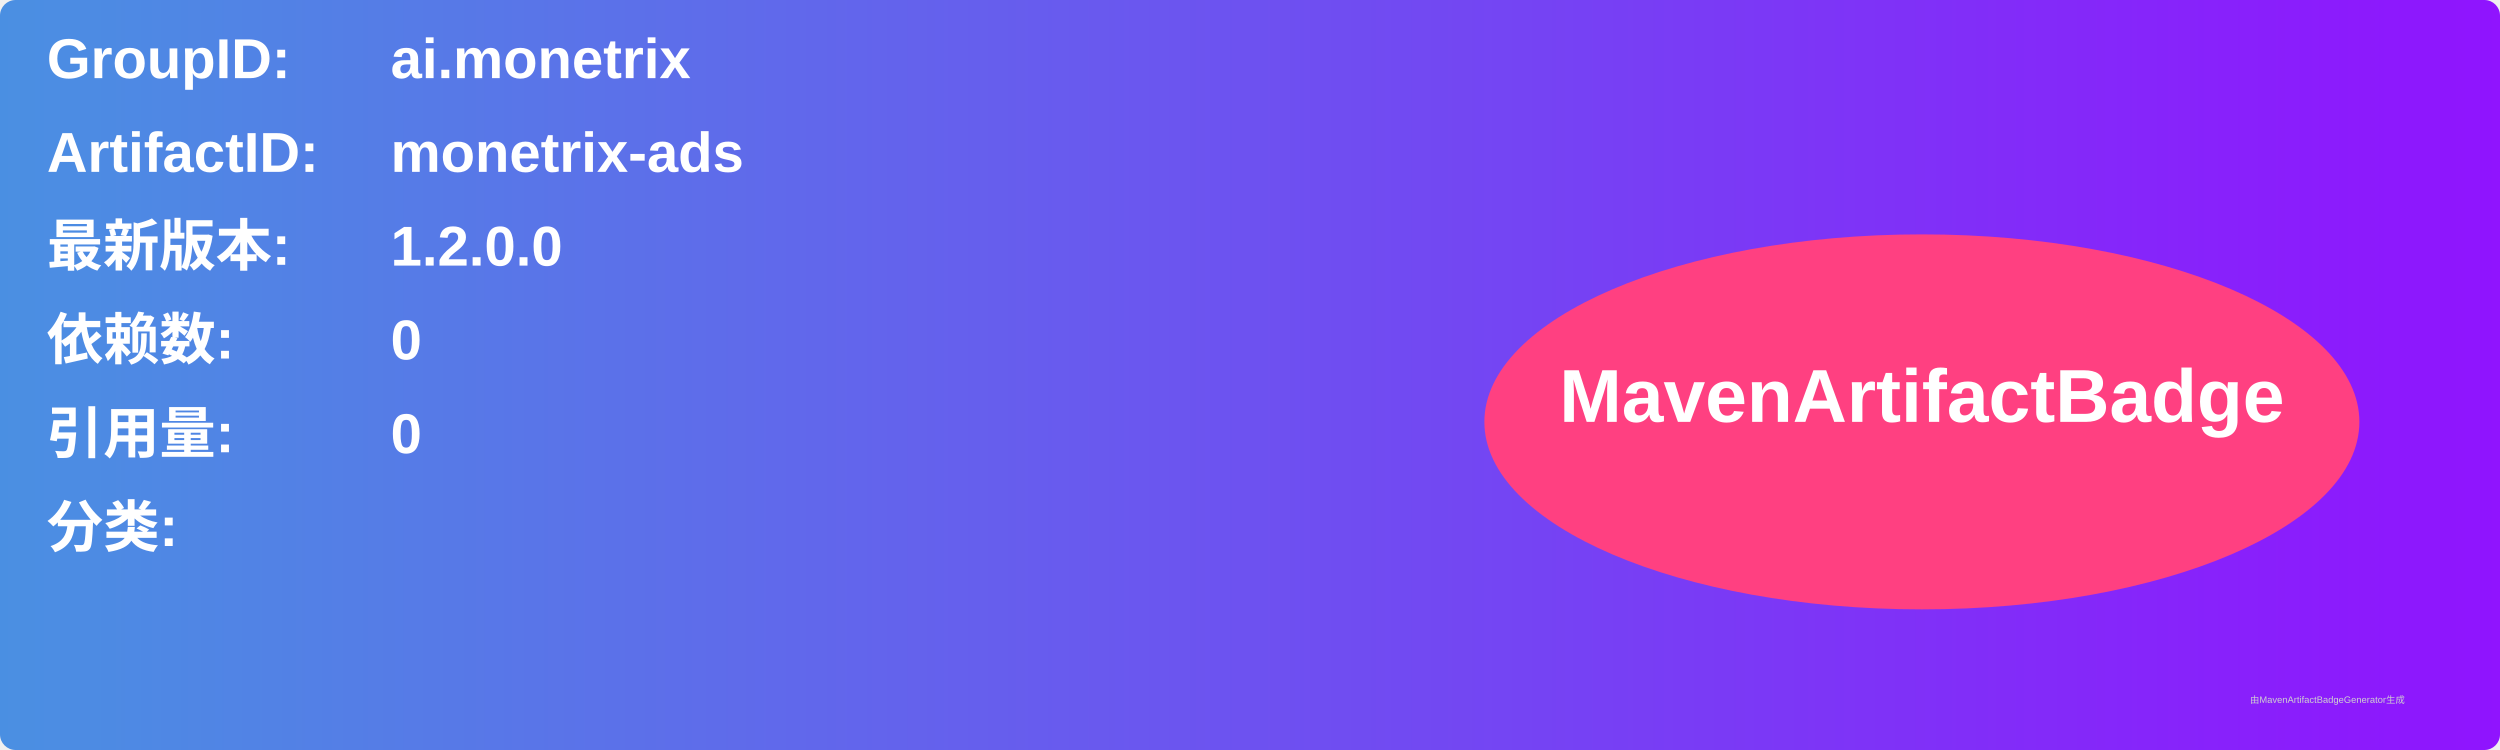
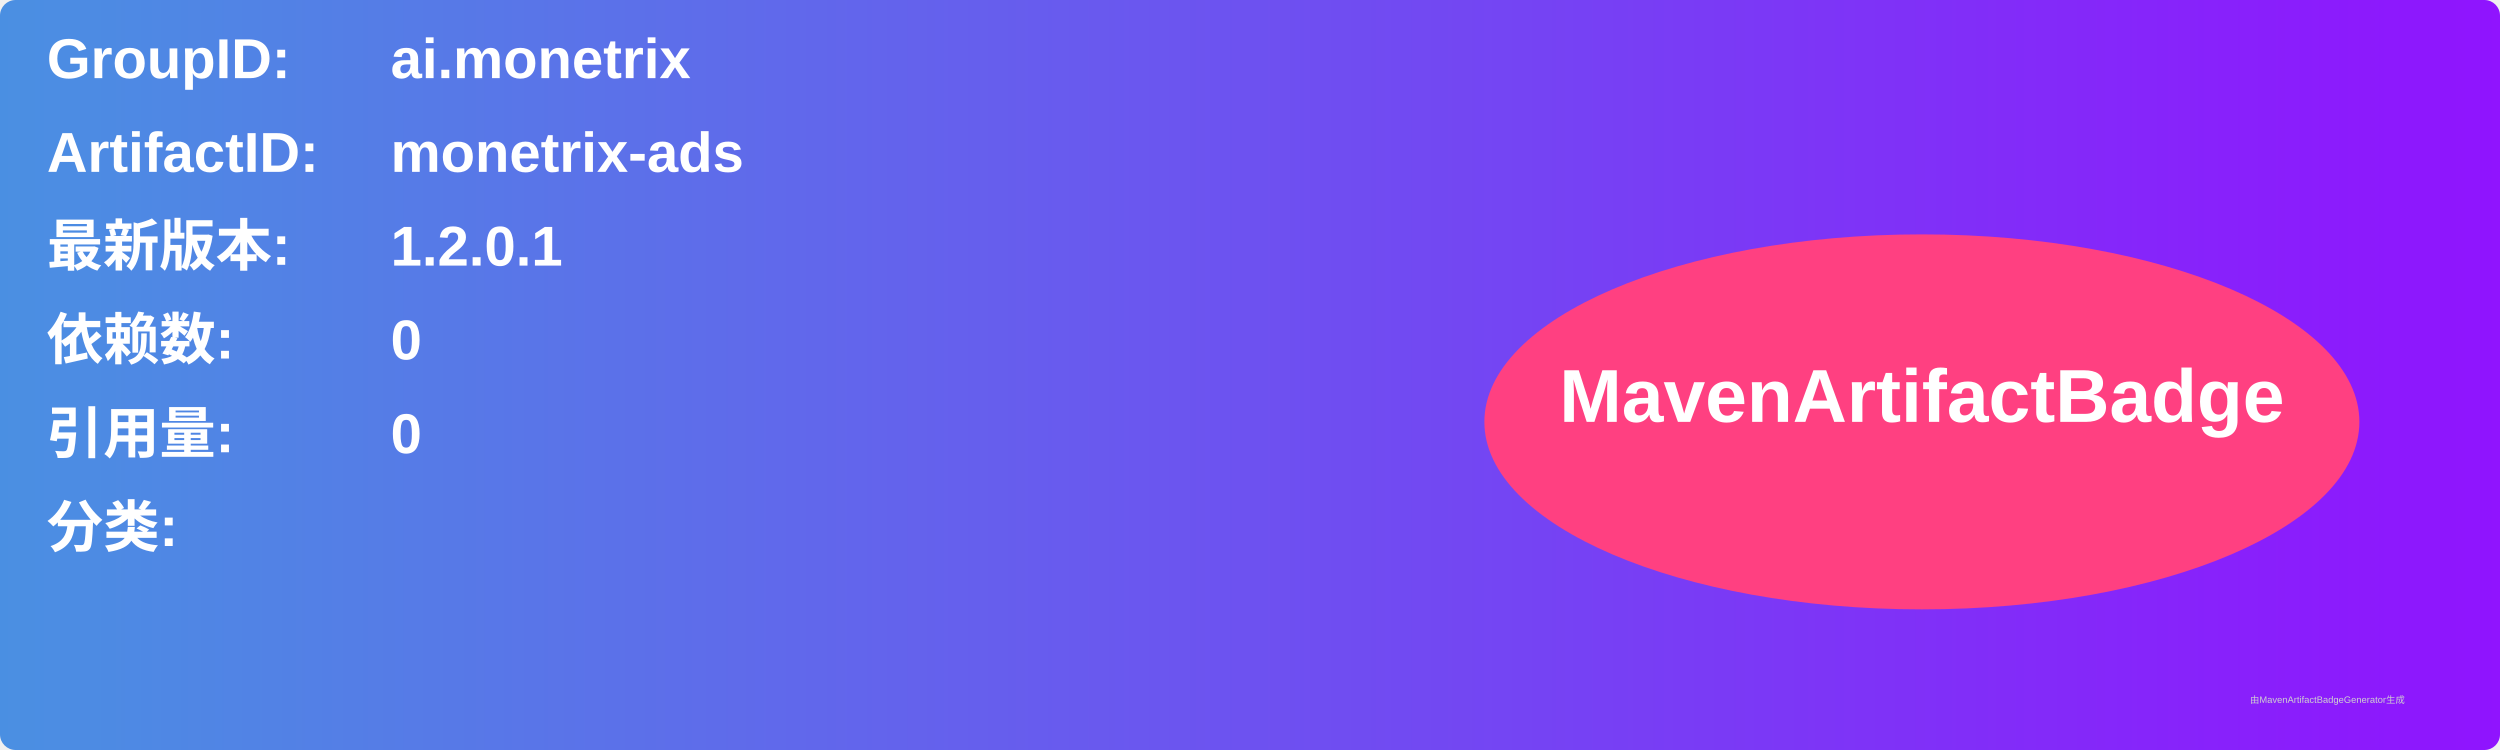
<svg xmlns="http://www.w3.org/2000/svg" width="800" height="240" viewBox="0 0 800 240">
  <linearGradient id="grad" x1="0%" y1="0%" x2="100%" y2="0%">
    <stop offset="0%" stop-color="#4a90e2" />
    <stop offset="100%" stop-color="#9013fe" />
  </linearGradient>
  <rect width="100%" height="100%" rx="5" ry="5" fill="url(#grad)" />
  <g transform="translate(15, 15)">
    <text x="0" y="10" font-family="Arial" font-size="18" fill="white" font-weight="bold" width="260">GroupID:</text>
    <text x="110" y="10" font-family="Arial" font-size="18" fill="white" font-weight="bold" width="460">ai.monetrix</text>
    <text x="0" y="40" font-family="Arial" font-size="18" fill="white" font-weight="bold" width="260">ArtifactID:</text>
    <text x="110" y="40" font-family="Arial" font-size="18" fill="white" font-weight="bold" width="460">monetrix-ads</text>
    <text x="0" y="70" font-family="Arial" font-size="18" fill="white" font-weight="bold">最新版本:</text>
    <text x="110" y="70" font-family="Arial" font-size="18" fill="white" font-weight="bold">
-       <tspan font-weight="bold">1.2.0.0</tspan>
+       <tspan font-weight="bold">1.2.0.1</tspan>
    </text>
    <text x="0" y="100" font-family="Arial" font-size="18" fill="white" font-weight="bold">依赖数: </text>
    <text x="110" y="100" font-family="Arial" font-size="18" fill="white">
      <tspan font-weight="bold">0</tspan>
    </text>
    <text x="0" y="130" font-family="Arial" font-size="18" fill="white" font-weight="bold">引用量: </text>
    <text x="110" y="130" font-family="Arial" font-size="18" fill="white">
      <tspan font-weight="bold">0</tspan>
    </text>
    <text x="0" y="160" font-family="Arial" font-size="18" fill="white" font-weight="bold">分类:</text>
    <text x="10" y="190" font-family="Arial" font-size="10" fill="white">
      <tspan font-weight="bold" />
    </text>
    <ellipse cx="600" cy="120" rx="140" ry="60" fill="#ff4081" />
    <text x="600" y="120" text-anchor="middle" font-family="Arial" font-size="24" fill="white" font-weight="bold">MavenArtifactBadge</text>
  </g>
  <text x="720" y="225" font-family="Arial" font-size="3" fill="#d0d0d0">由MavenArtifactBadgeGenerator生成</text>
</svg>
